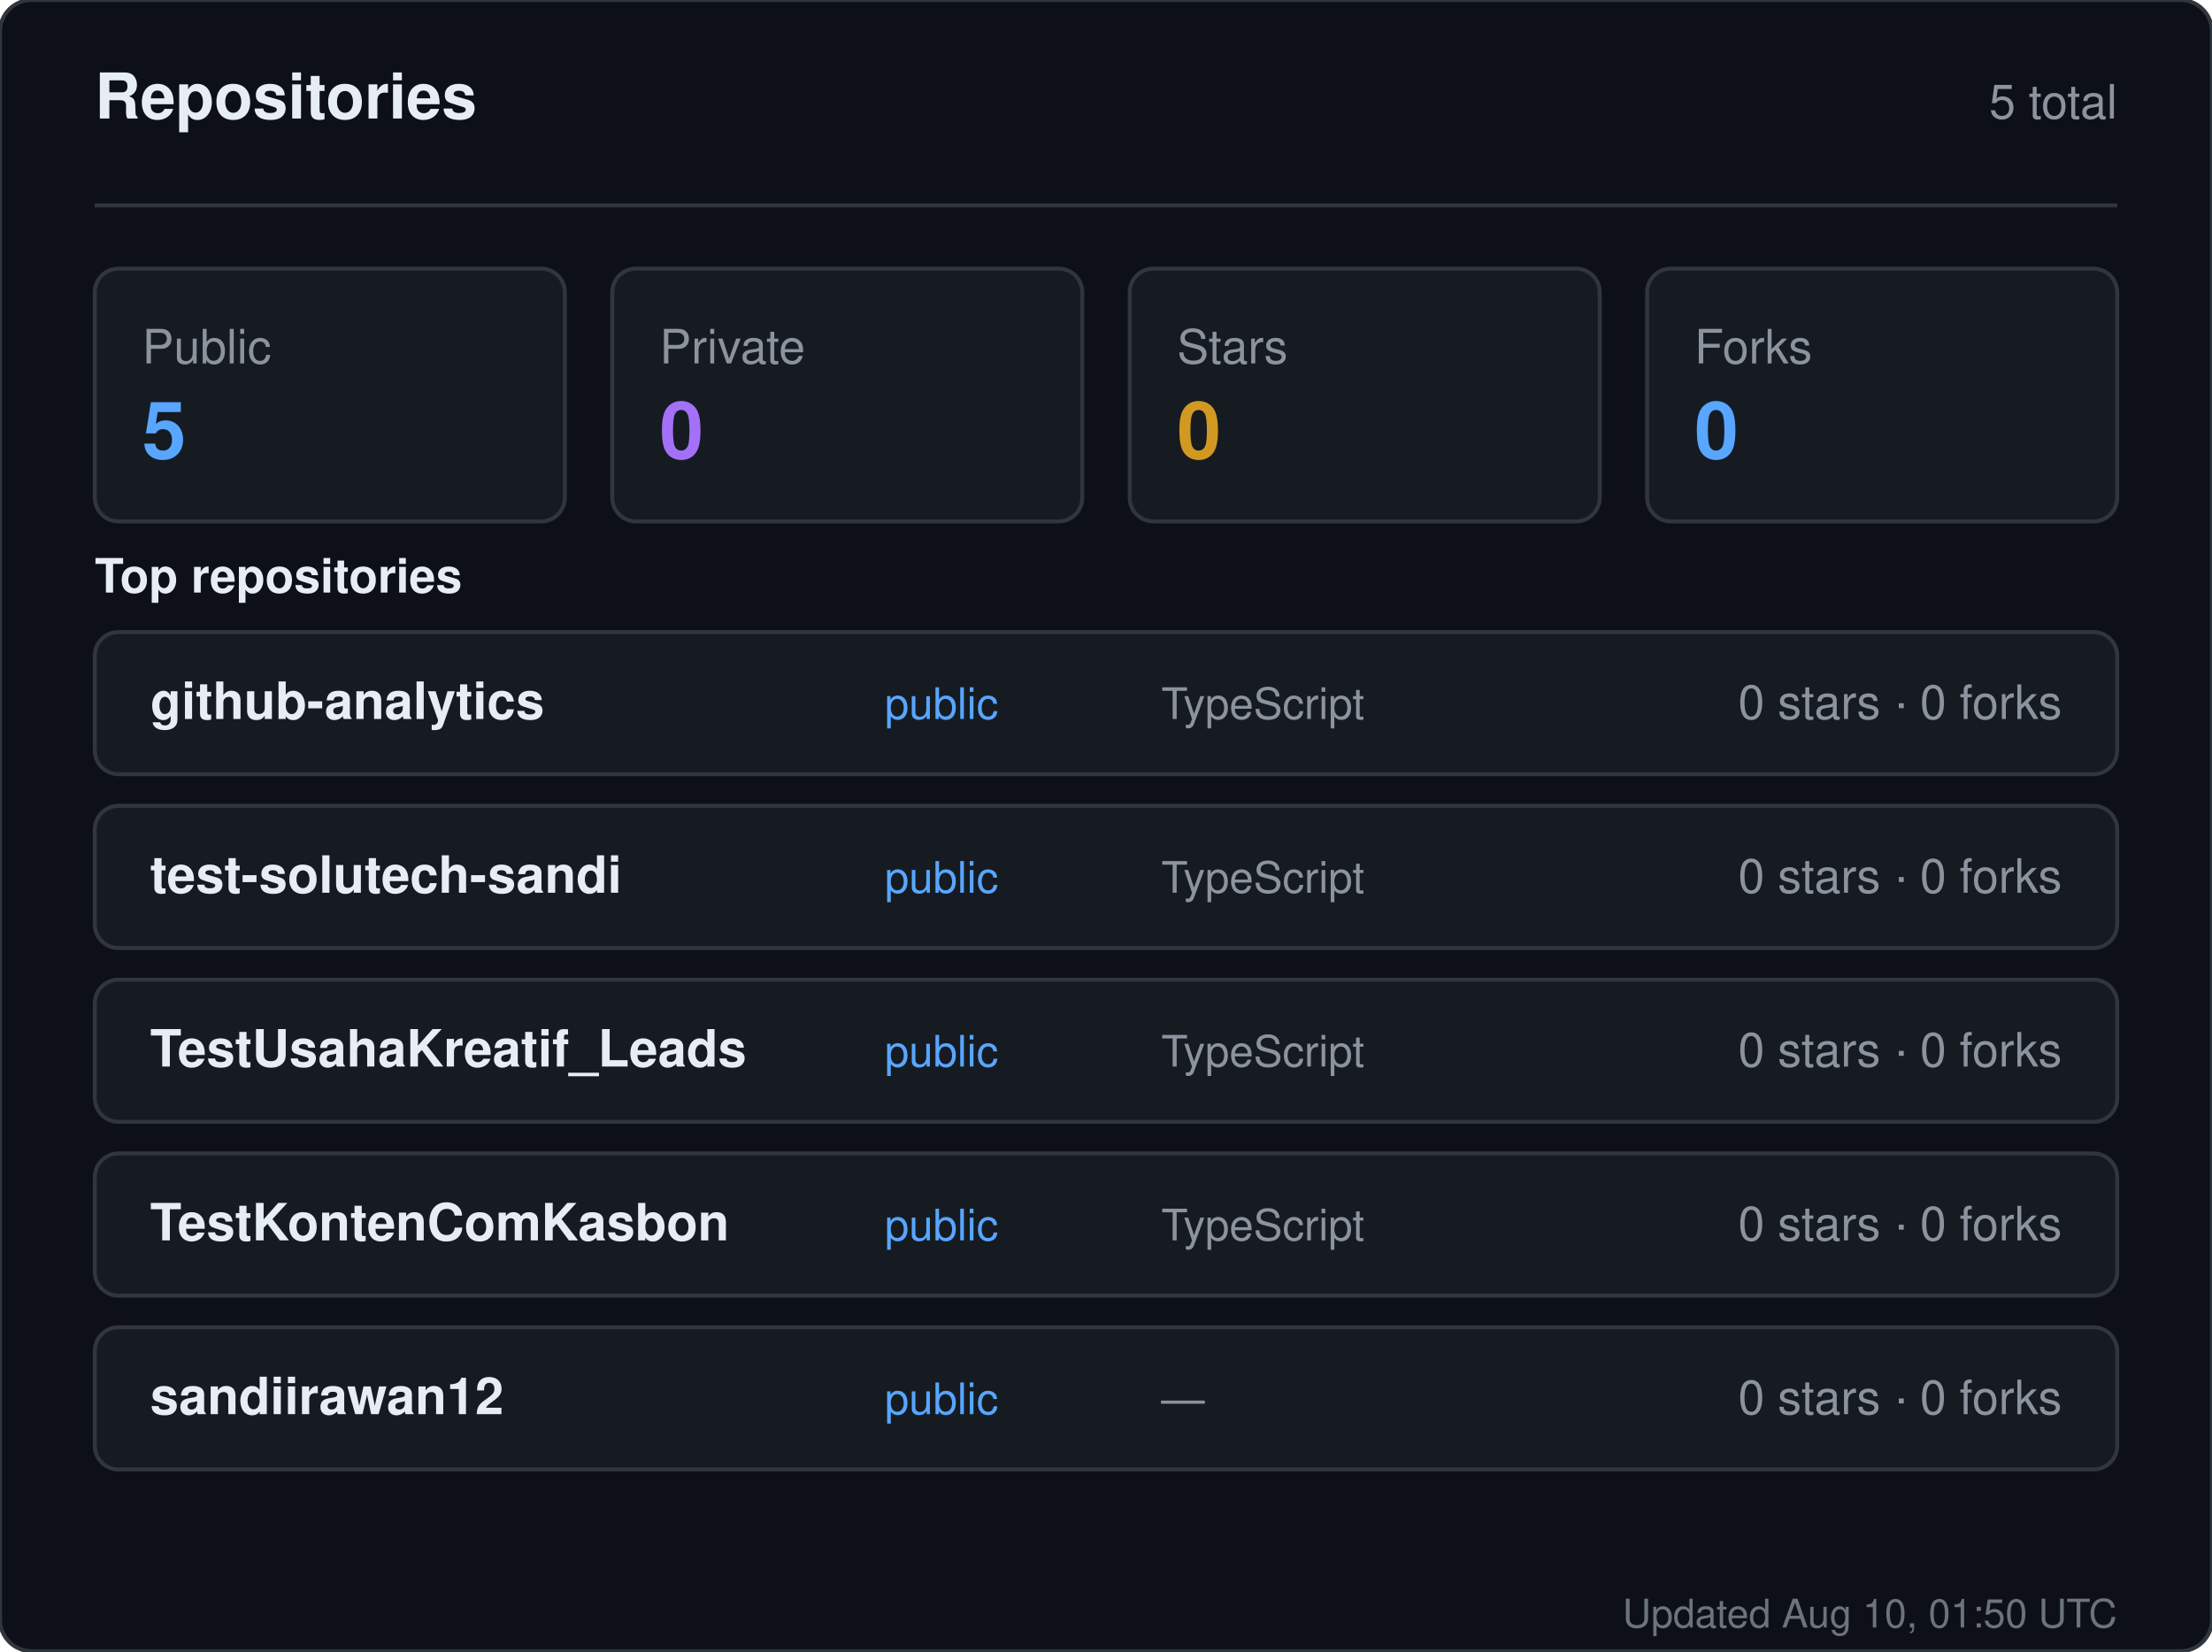
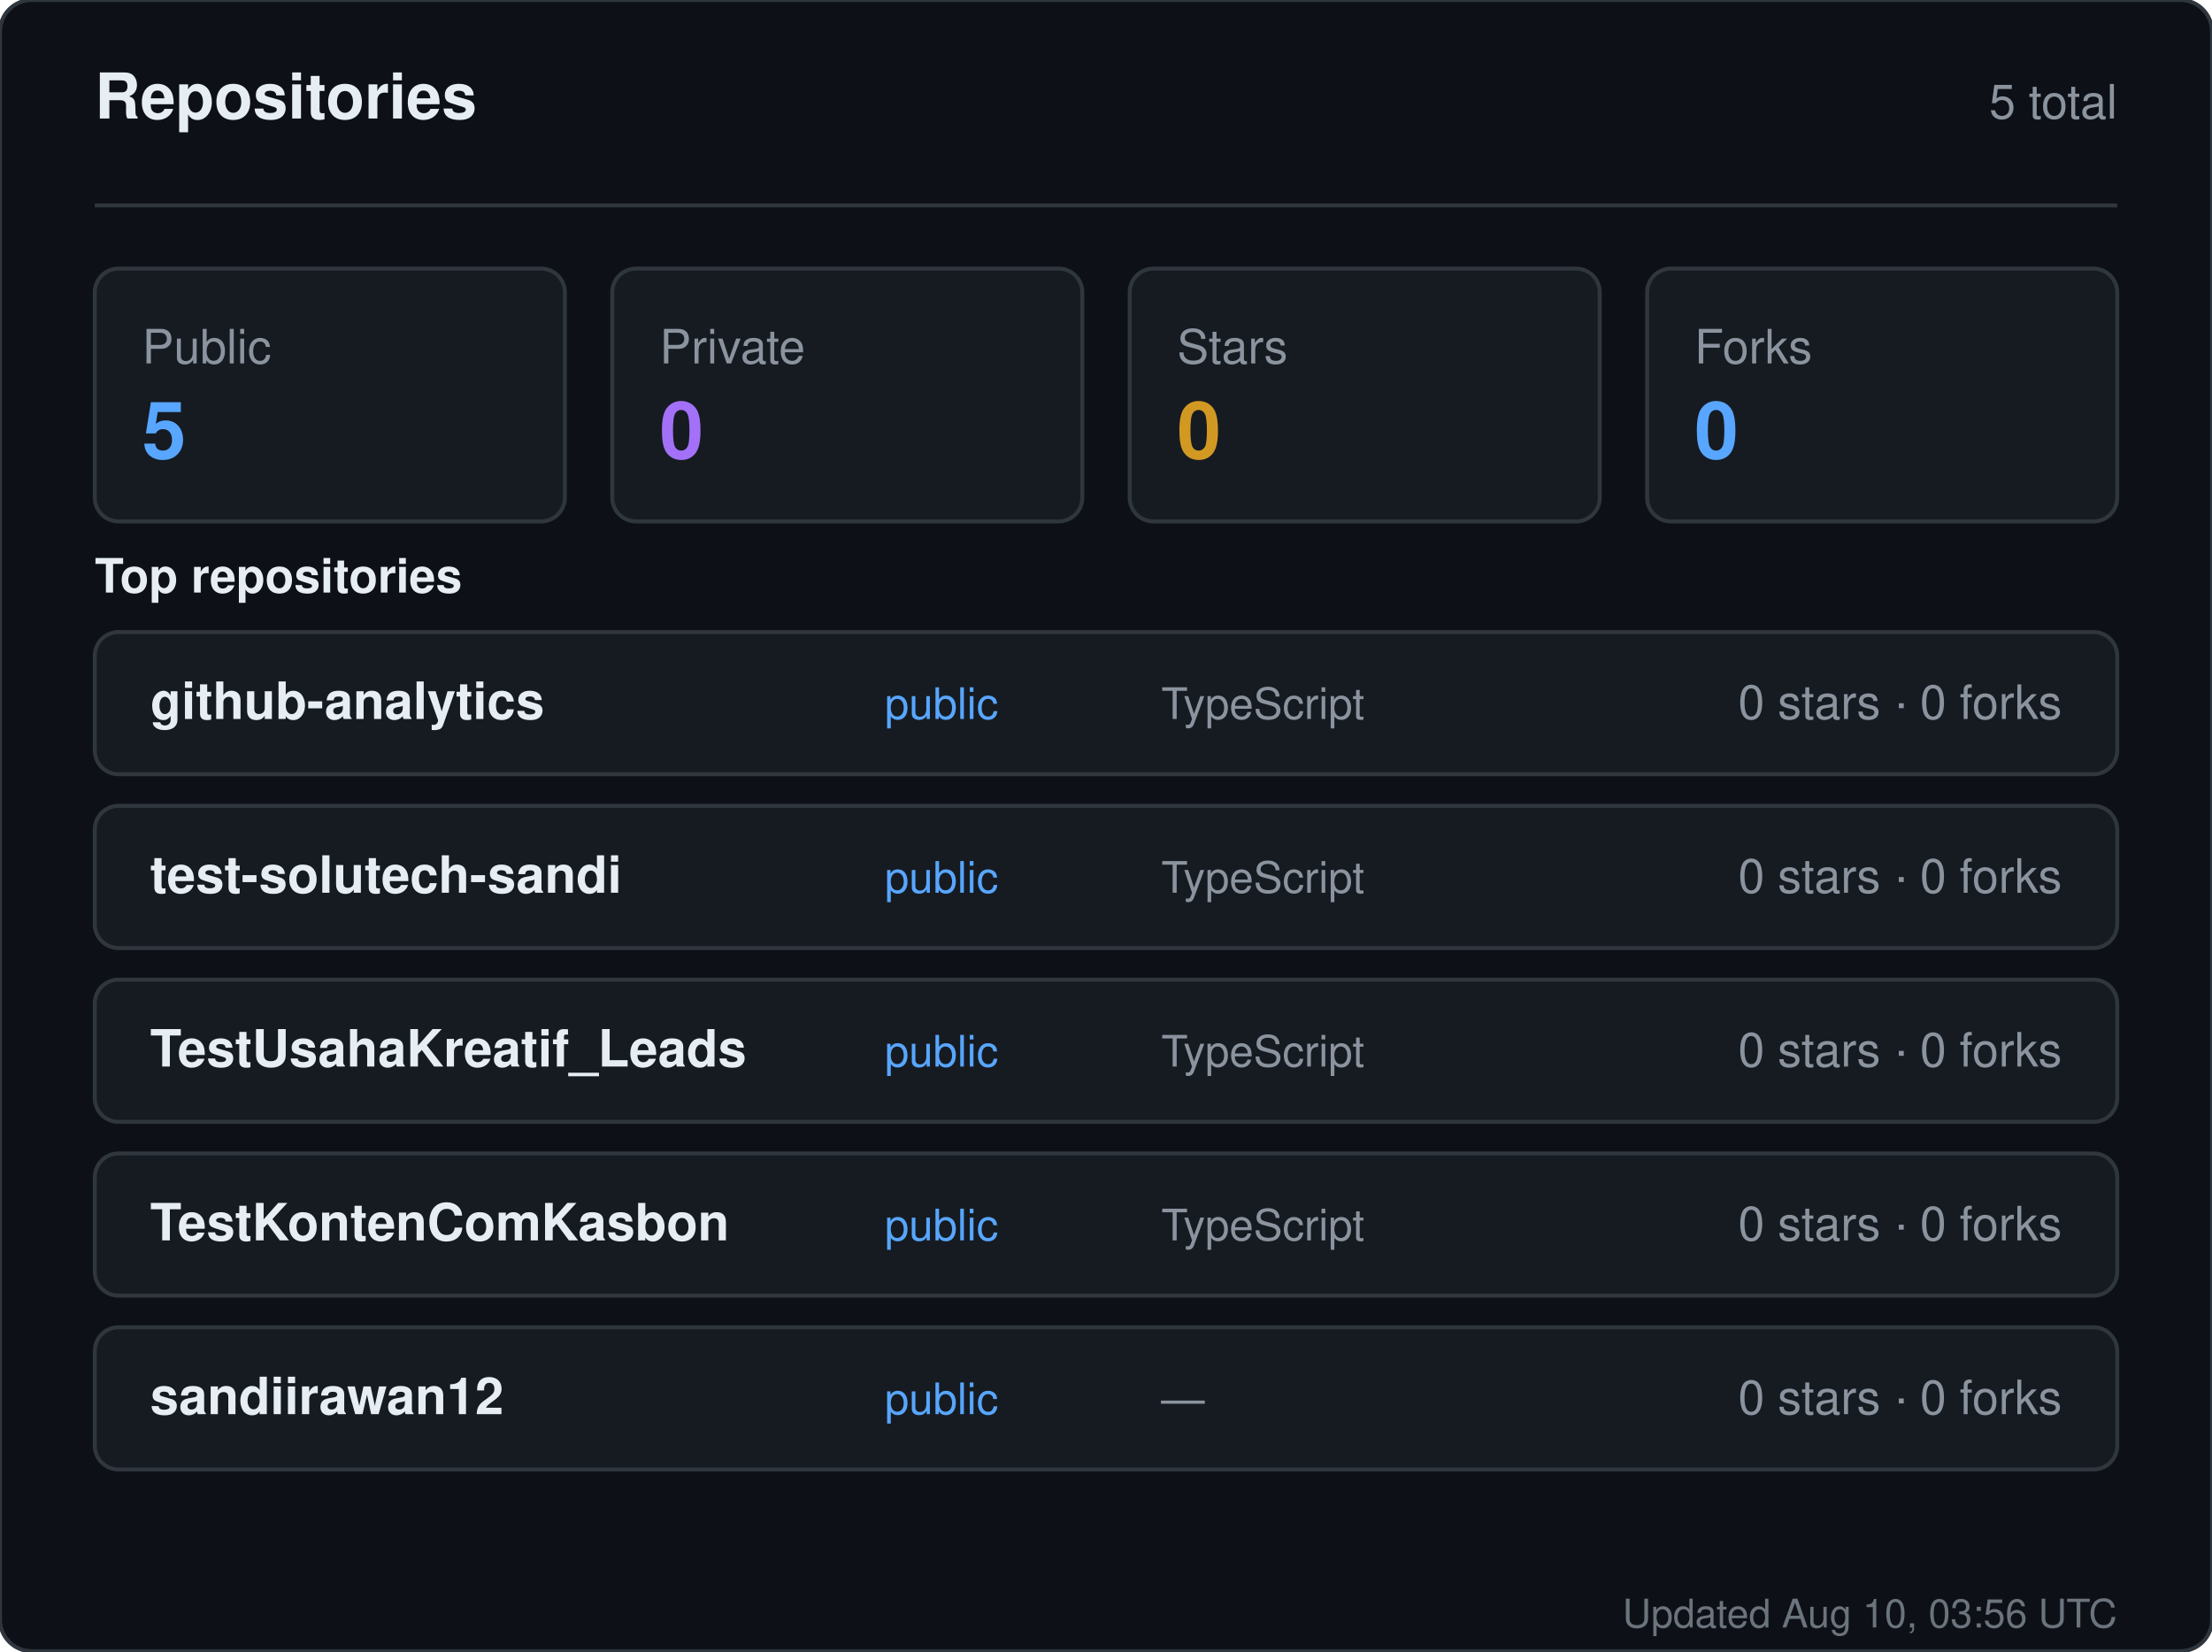
<svg xmlns="http://www.w3.org/2000/svg" width="560" height="418" viewBox="0 0 560 418" role="img" aria-label="Repositories for sandiirawan12">
  <rect width="560" height="418" rx="8" fill="#0d1117" stroke="#30363d" />
  <g font-family="-apple-system, BlinkMacSystemFont, Segoe UI, Helvetica, Arial, sans-serif">
    <text x="24" y="30" fill="#e6edf3" font-size="16" font-weight="700">Repositories</text>
    <text x="536" y="30" fill="#8b949e" font-size="12" text-anchor="end">5 total</text>
    <line x1="24" y1="52" x2="536" y2="52" stroke="#30363d" />
    <rect x="24" y="68" width="119" height="64" rx="6" fill="#161b22" stroke="#30363d" />
    <text x="36" y="92" fill="#8b949e" font-size="12">Public</text>
    <text x="36" y="116" fill="#58a6ff" font-size="20" font-weight="700">5</text>
    <rect x="155" y="68" width="119" height="64" rx="6" fill="#161b22" stroke="#30363d" />
    <text x="167" y="92" fill="#8b949e" font-size="12">Private</text>
    <text x="167" y="116" fill="#a371f7" font-size="20" font-weight="700">0</text>
    <rect x="286" y="68" width="119" height="64" rx="6" fill="#161b22" stroke="#30363d" />
    <text x="298" y="92" fill="#8b949e" font-size="12">Stars</text>
    <text x="298" y="116" fill="#d29922" font-size="20" font-weight="700">0</text>
    <rect x="417" y="68" width="119" height="64" rx="6" fill="#161b22" stroke="#30363d" />
    <text x="429" y="92" fill="#8b949e" font-size="12">Forks</text>
    <text x="429" y="116" fill="#58a6ff" font-size="20" font-weight="700">0</text>
    <text x="24" y="150" fill="#e6edf3" font-size="12" font-weight="600">Top repositories</text>
    <rect x="24" y="160" width="512" height="36" rx="6" fill="#161b22" stroke="#30363d" />
    <text x="38" y="182" fill="#e6edf3" font-size="13" font-weight="600">github-analytics</text>
    <text x="224" y="182" fill="#58a6ff" font-size="11">public</text>
    <text x="294" y="182" fill="#8b949e" font-size="11">TypeScript</text>
    <text x="522" y="182" fill="#8b949e" font-size="12" text-anchor="end">0 stars · 0 forks</text>
    <rect x="24" y="204" width="512" height="36" rx="6" fill="#161b22" stroke="#30363d" />
    <text x="38" y="226" fill="#e6edf3" font-size="13" font-weight="600">test-solutech-sandi</text>
    <text x="224" y="226" fill="#58a6ff" font-size="11">public</text>
    <text x="294" y="226" fill="#8b949e" font-size="11">TypeScript</text>
    <text x="522" y="226" fill="#8b949e" font-size="12" text-anchor="end">0 stars · 0 forks</text>
    <rect x="24" y="248" width="512" height="36" rx="6" fill="#161b22" stroke="#30363d" />
    <text x="38" y="270" fill="#e6edf3" font-size="13" font-weight="600">TestUsahaKreatif_Leads</text>
    <text x="224" y="270" fill="#58a6ff" font-size="11">public</text>
    <text x="294" y="270" fill="#8b949e" font-size="11">TypeScript</text>
    <text x="522" y="270" fill="#8b949e" font-size="12" text-anchor="end">0 stars · 0 forks</text>
    <rect x="24" y="292" width="512" height="36" rx="6" fill="#161b22" stroke="#30363d" />
    <text x="38" y="314" fill="#e6edf3" font-size="13" font-weight="600">TestKontenComKasbon</text>
    <text x="224" y="314" fill="#58a6ff" font-size="11">public</text>
    <text x="294" y="314" fill="#8b949e" font-size="11">TypeScript</text>
    <text x="522" y="314" fill="#8b949e" font-size="12" text-anchor="end">0 stars · 0 forks</text>
    <rect x="24" y="336" width="512" height="36" rx="6" fill="#161b22" stroke="#30363d" />
    <text x="38" y="358" fill="#e6edf3" font-size="13" font-weight="600">sandiirawan12</text>
    <text x="224" y="358" fill="#58a6ff" font-size="11">public</text>
    <text x="294" y="358" fill="#8b949e" font-size="11">—</text>
    <text x="522" y="358" fill="#8b949e" font-size="12" text-anchor="end">0 stars · 0 forks</text>
-     <text x="536" y="412" fill="#8b949e" font-size="10" text-anchor="end" opacity="0.75">Updated Aug 10, 01:50 UTC</text>
+     <text x="536" y="412" fill="#8b949e" font-size="10" text-anchor="end" opacity="0.75">Updated Aug 10, 03:56 UTC</text>
  </g>
</svg>
